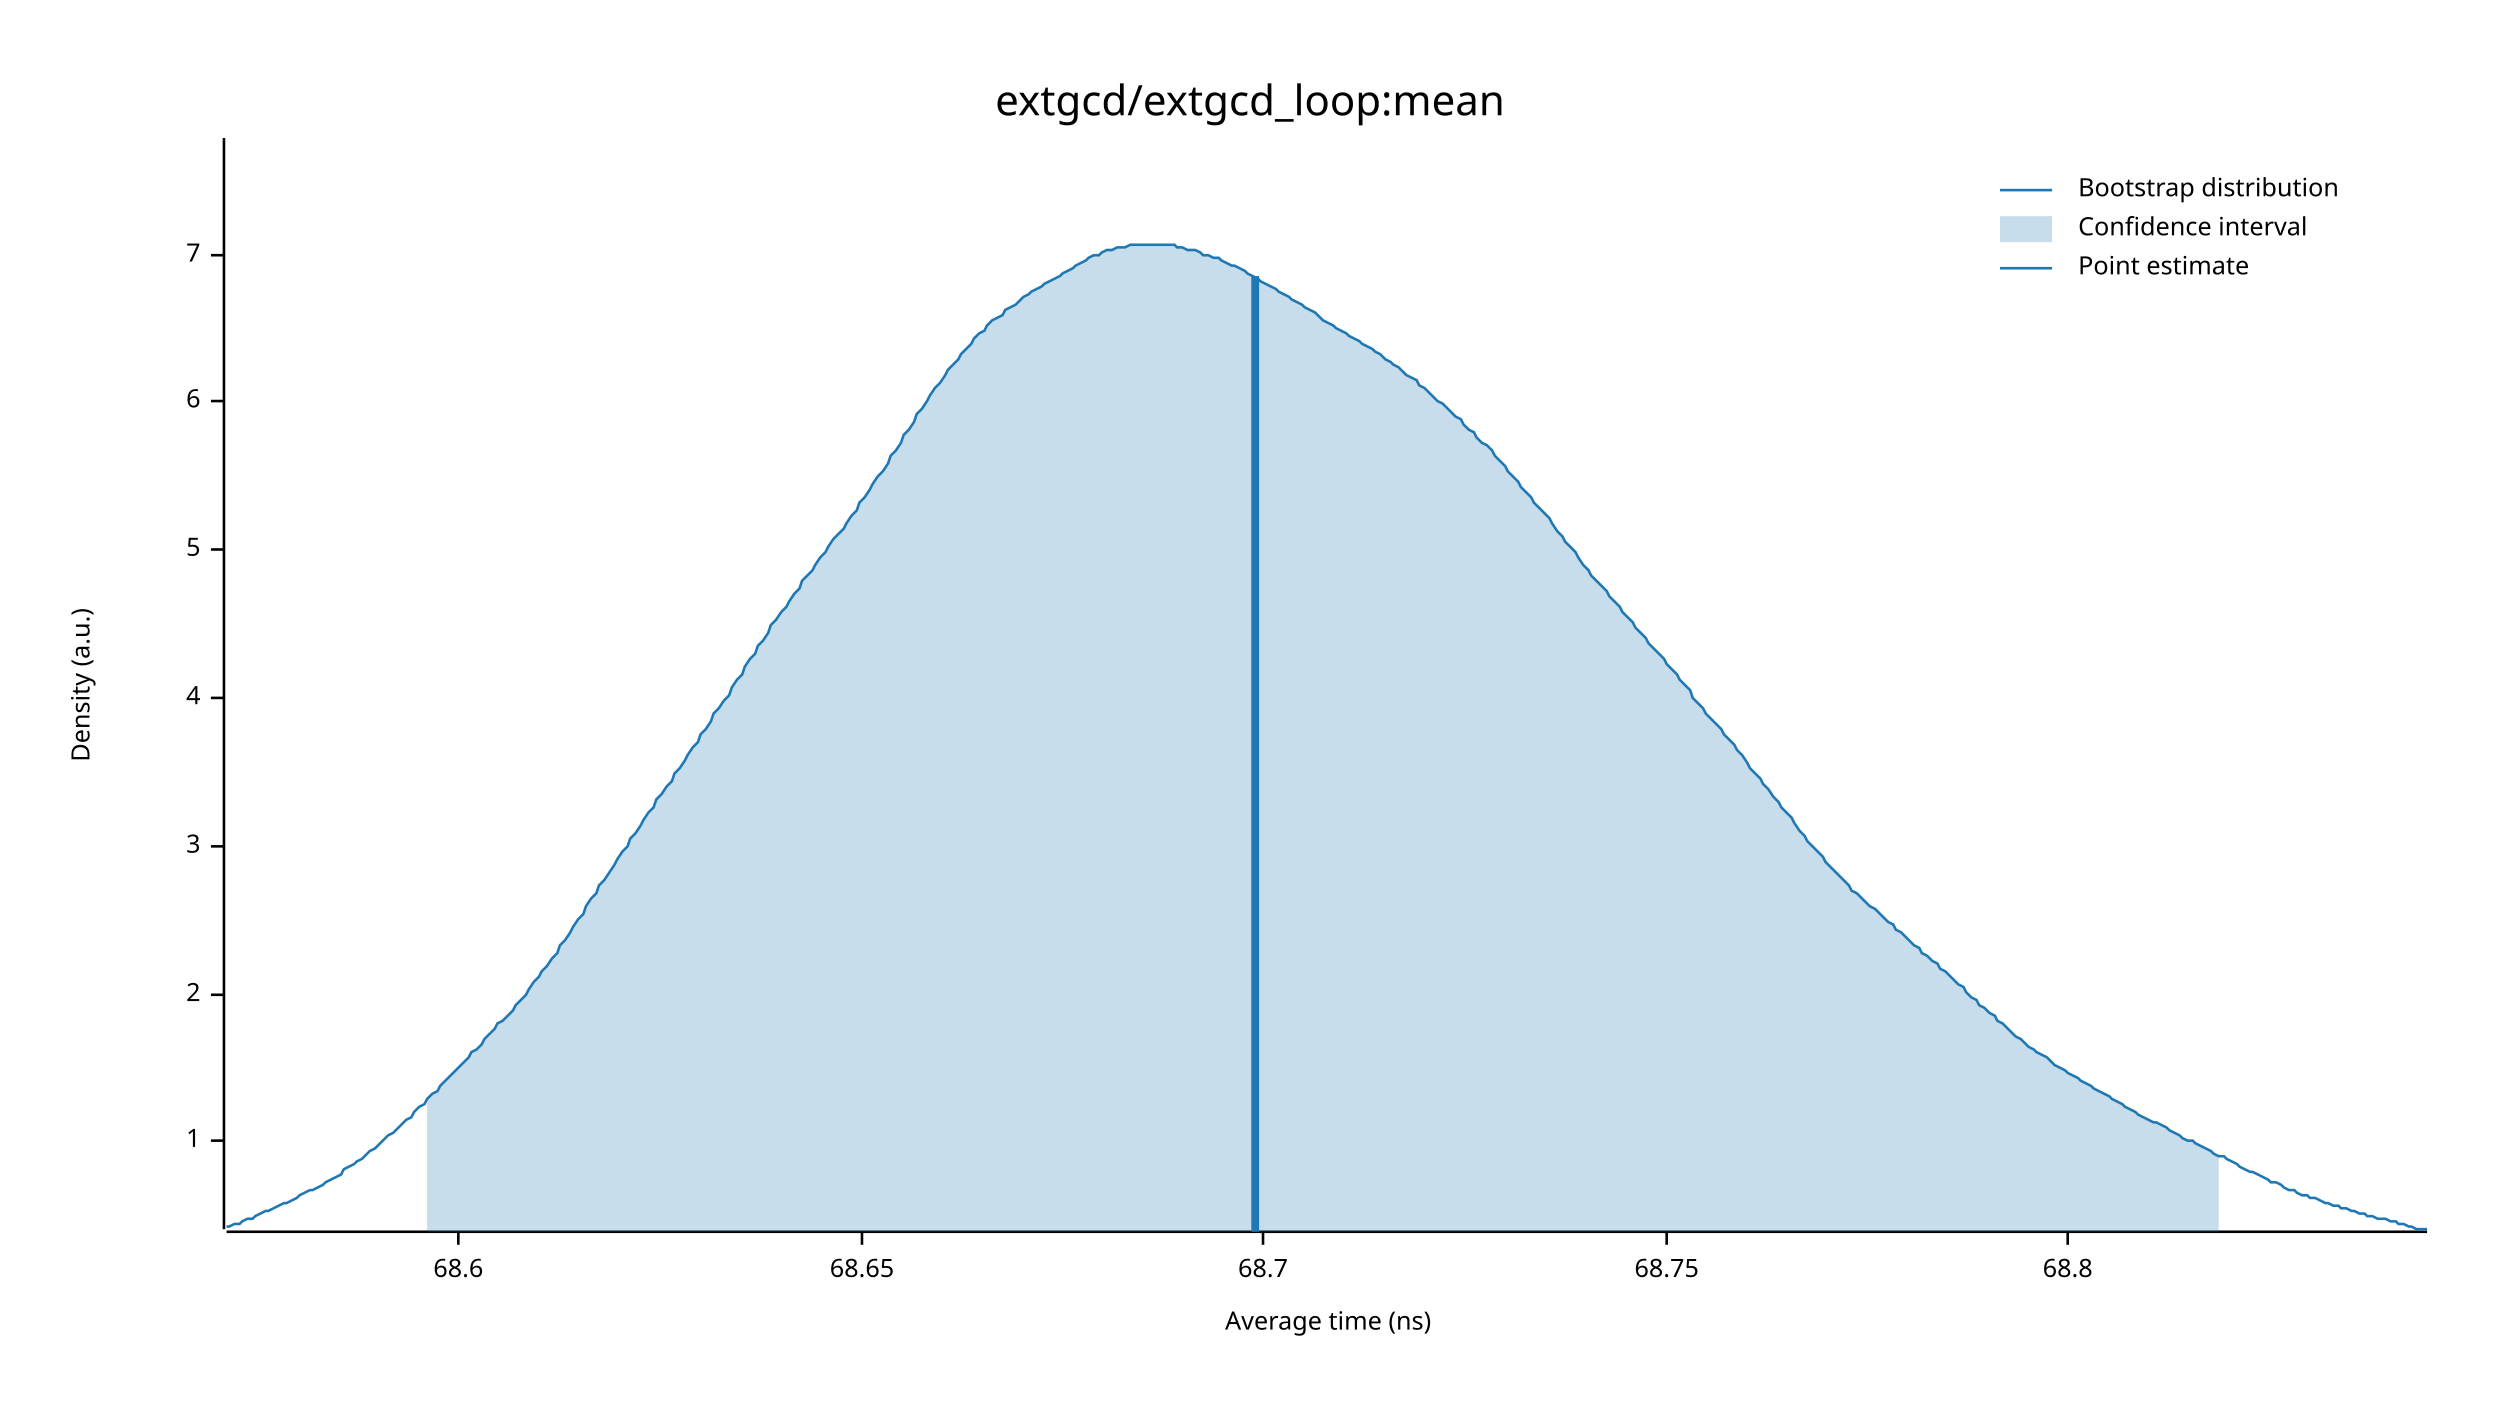
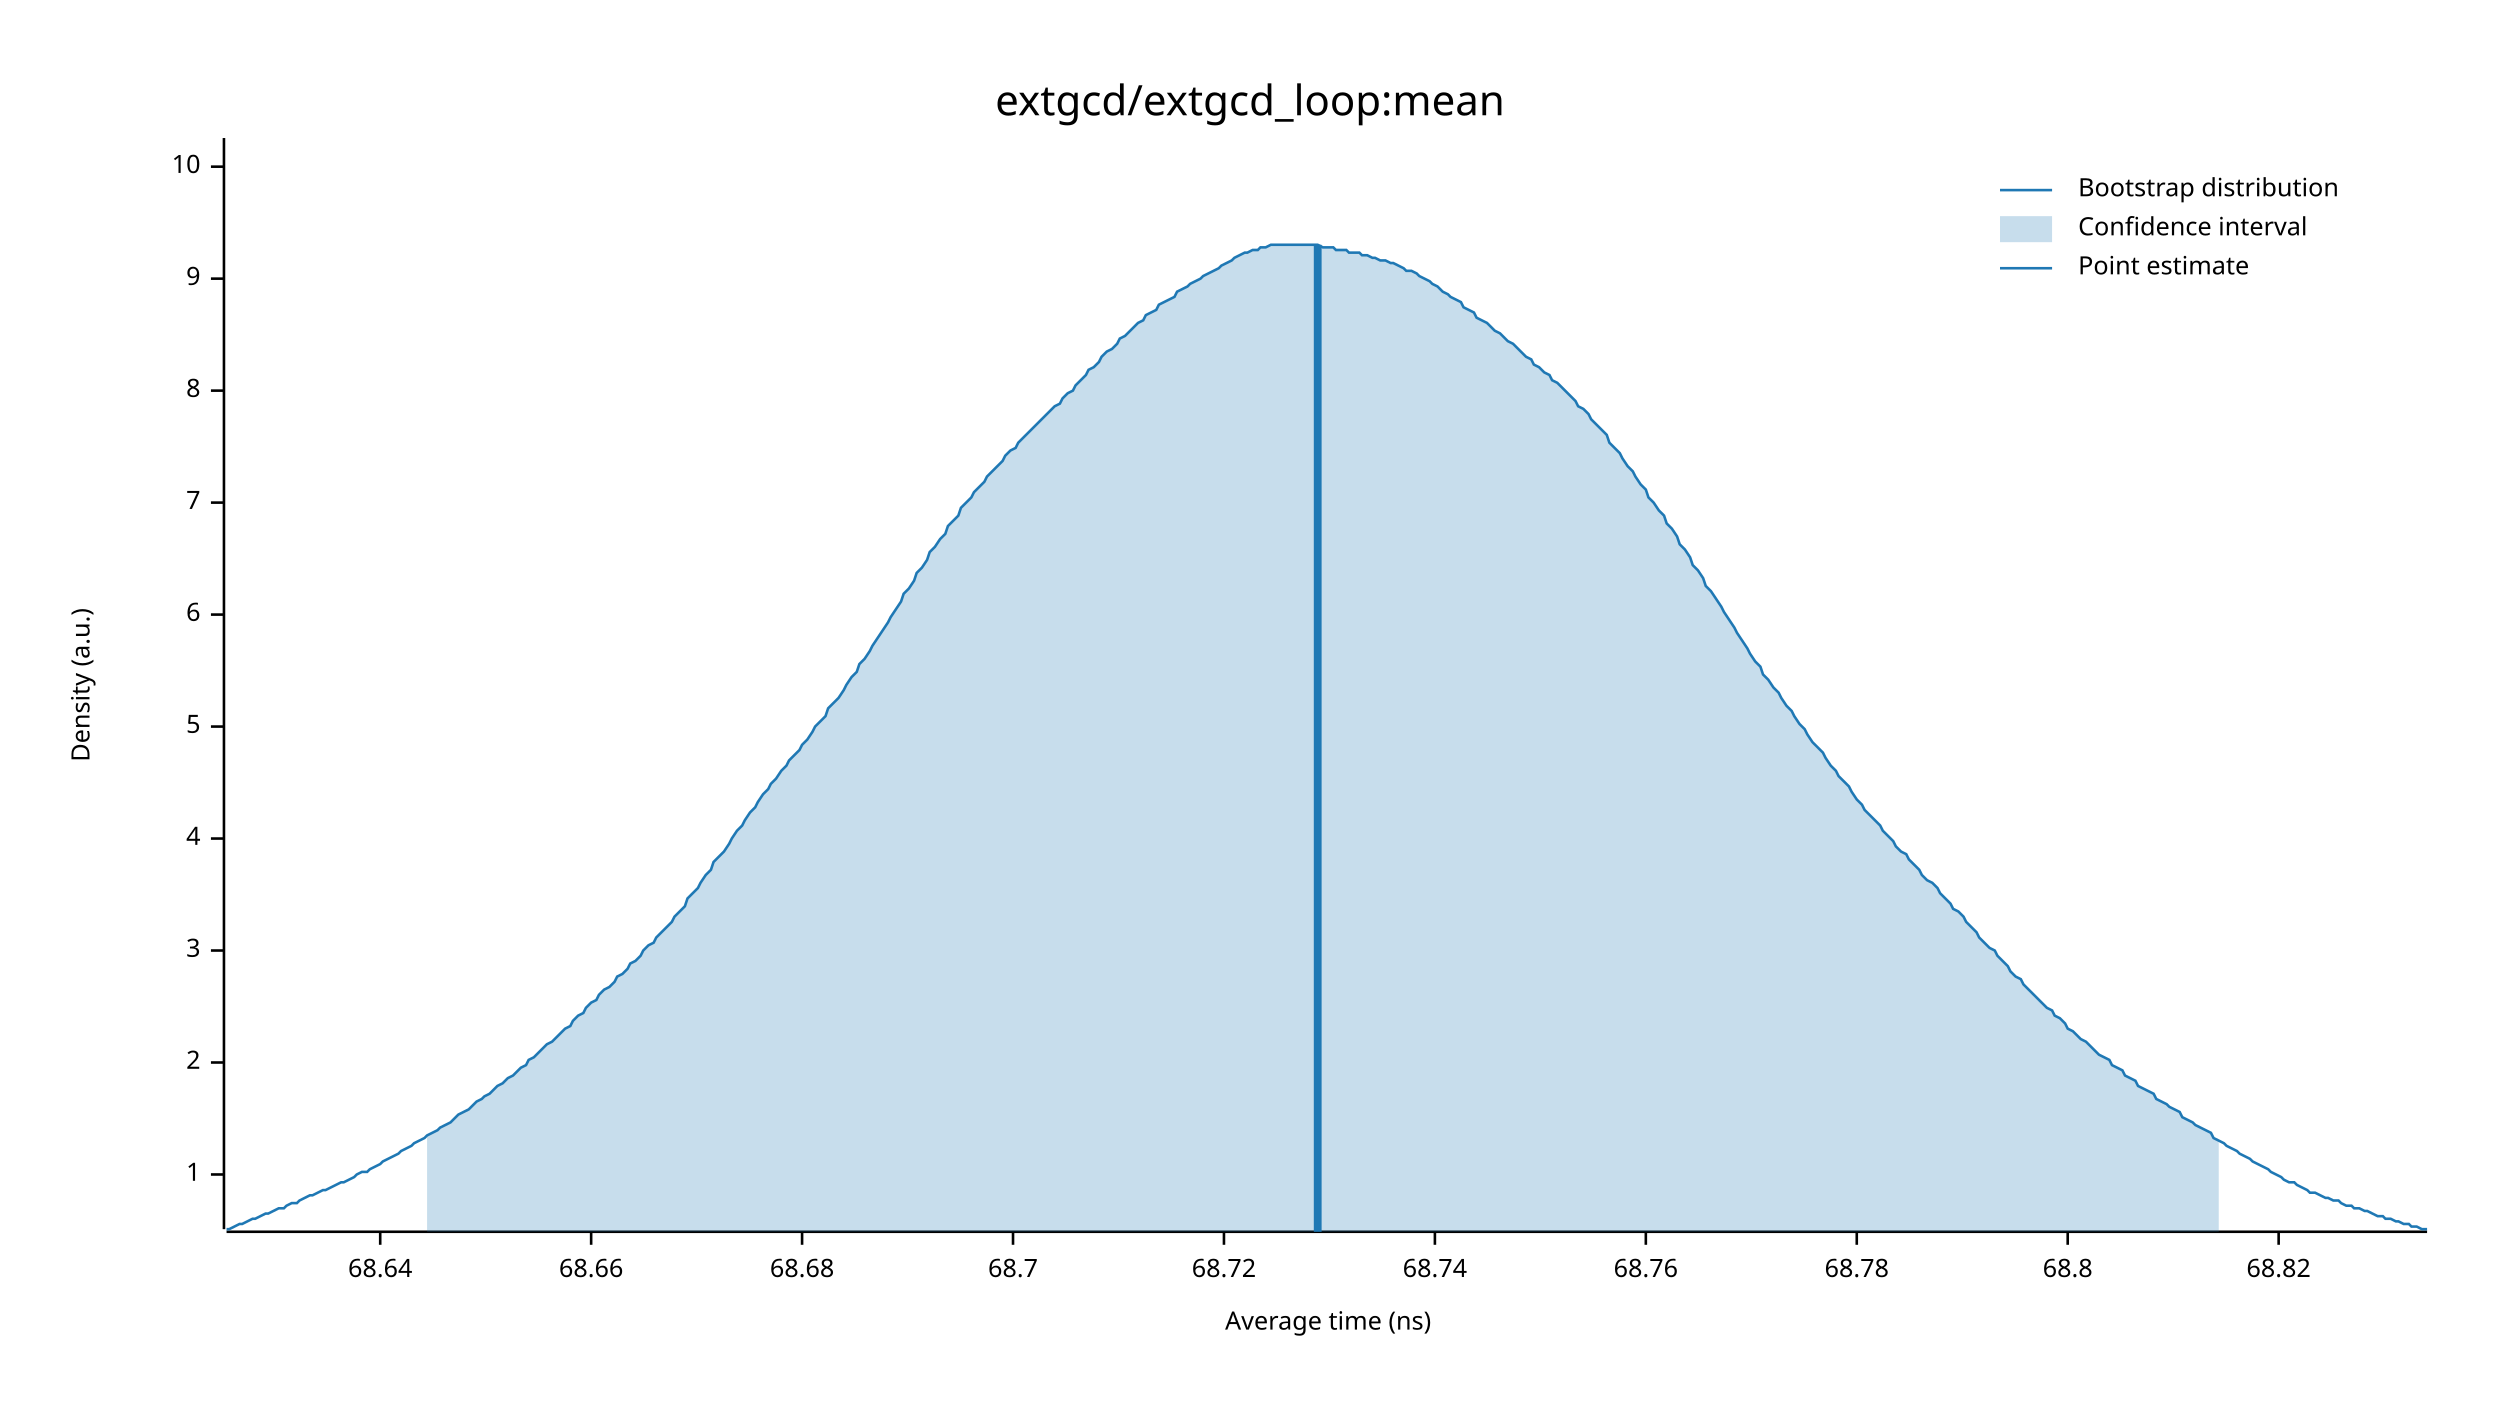
<svg xmlns="http://www.w3.org/2000/svg" width="960" height="540" viewBox="0 0 960 540">
  <text x="480" y="32" dy="0.76em" text-anchor="middle" font-family="sans-serif" font-size="16.129" opacity="1" fill="#000000">
extgcd/extgcd_loop:mean
</text>
  <text x="27" y="263" dy="0.76em" text-anchor="middle" font-family="sans-serif" font-size="9.677" opacity="1" fill="#000000" transform="rotate(270, 27, 263)">
Density (a.u.)
</text>
  <text x="510" y="513" dy="-0.5ex" text-anchor="middle" font-family="sans-serif" font-size="9.677" opacity="1" fill="#000000">
Average time (ns)
</text>
  <polyline fill="none" opacity="1" stroke="#000000" stroke-width="1" points="86,53 86,472 " />
-   <text x="77" y="438" dy="0.5ex" text-anchor="end" font-family="sans-serif" font-size="9.677" opacity="1" fill="#000000">
+   <text x="77" y="451" dy="0.5ex" text-anchor="end" font-family="sans-serif" font-size="9.677" opacity="1" fill="#000000">
1
</text>
-   <polyline fill="none" opacity="1" stroke="#000000" stroke-width="1" points="81,438 86,438 " />
-   <text x="77" y="382" dy="0.5ex" text-anchor="end" font-family="sans-serif" font-size="9.677" opacity="1" fill="#000000">
+   <polyline fill="none" opacity="1" stroke="#000000" stroke-width="1" points="81,451 86,451 " />
+   <text x="77" y="408" dy="0.5ex" text-anchor="end" font-family="sans-serif" font-size="9.677" opacity="1" fill="#000000">
2
</text>
-   <polyline fill="none" opacity="1" stroke="#000000" stroke-width="1" points="81,382 86,382 " />
-   <text x="77" y="325" dy="0.5ex" text-anchor="end" font-family="sans-serif" font-size="9.677" opacity="1" fill="#000000">
+   <polyline fill="none" opacity="1" stroke="#000000" stroke-width="1" points="81,408 86,408 " />
+   <text x="77" y="365" dy="0.5ex" text-anchor="end" font-family="sans-serif" font-size="9.677" opacity="1" fill="#000000">
3
</text>
-   <polyline fill="none" opacity="1" stroke="#000000" stroke-width="1" points="81,325 86,325 " />
-   <text x="77" y="268" dy="0.5ex" text-anchor="end" font-family="sans-serif" font-size="9.677" opacity="1" fill="#000000">
+   <polyline fill="none" opacity="1" stroke="#000000" stroke-width="1" points="81,365 86,365 " />
+   <text x="77" y="322" dy="0.5ex" text-anchor="end" font-family="sans-serif" font-size="9.677" opacity="1" fill="#000000">
4
</text>
-   <polyline fill="none" opacity="1" stroke="#000000" stroke-width="1" points="81,268 86,268 " />
-   <text x="77" y="211" dy="0.5ex" text-anchor="end" font-family="sans-serif" font-size="9.677" opacity="1" fill="#000000">
+   <polyline fill="none" opacity="1" stroke="#000000" stroke-width="1" points="81,322 86,322 " />
+   <text x="77" y="279" dy="0.5ex" text-anchor="end" font-family="sans-serif" font-size="9.677" opacity="1" fill="#000000">
5
</text>
-   <polyline fill="none" opacity="1" stroke="#000000" stroke-width="1" points="81,211 86,211 " />
-   <text x="77" y="154" dy="0.5ex" text-anchor="end" font-family="sans-serif" font-size="9.677" opacity="1" fill="#000000">
+   <polyline fill="none" opacity="1" stroke="#000000" stroke-width="1" points="81,279 86,279 " />
+   <text x="77" y="236" dy="0.5ex" text-anchor="end" font-family="sans-serif" font-size="9.677" opacity="1" fill="#000000">
6
</text>
-   <polyline fill="none" opacity="1" stroke="#000000" stroke-width="1" points="81,154 86,154 " />
-   <text x="77" y="98" dy="0.5ex" text-anchor="end" font-family="sans-serif" font-size="9.677" opacity="1" fill="#000000">
+   <polyline fill="none" opacity="1" stroke="#000000" stroke-width="1" points="81,236 86,236 " />
+   <text x="77" y="193" dy="0.5ex" text-anchor="end" font-family="sans-serif" font-size="9.677" opacity="1" fill="#000000">
7
</text>
-   <polyline fill="none" opacity="1" stroke="#000000" stroke-width="1" points="81,98 86,98 " />
+   <polyline fill="none" opacity="1" stroke="#000000" stroke-width="1" points="81,193 86,193 " />
+   <text x="77" y="150" dy="0.5ex" text-anchor="end" font-family="sans-serif" font-size="9.677" opacity="1" fill="#000000">
+ 8
+ </text>
+   <polyline fill="none" opacity="1" stroke="#000000" stroke-width="1" points="81,150 86,150 " />
+   <text x="77" y="107" dy="0.5ex" text-anchor="end" font-family="sans-serif" font-size="9.677" opacity="1" fill="#000000">
+ 9
+ </text>
+   <polyline fill="none" opacity="1" stroke="#000000" stroke-width="1" points="81,107 86,107 " />
+   <text x="77" y="64" dy="0.5ex" text-anchor="end" font-family="sans-serif" font-size="9.677" opacity="1" fill="#000000">
+ 10
+ </text>
+   <polyline fill="none" opacity="1" stroke="#000000" stroke-width="1" points="81,64 86,64 " />
  <polyline fill="none" opacity="1" stroke="#000000" stroke-width="1" points="87,473 932,473 " />
-   <text x="176" y="483" dy="0.76em" text-anchor="middle" font-family="sans-serif" font-size="9.677" opacity="1" fill="#000000">
- 68.6
+   <text x="146" y="483" dy="0.76em" text-anchor="middle" font-family="sans-serif" font-size="9.677" opacity="1" fill="#000000">
+ 68.64
</text>
-   <polyline fill="none" opacity="1" stroke="#000000" stroke-width="1" points="176,473 176,478 " />
-   <text x="331" y="483" dy="0.76em" text-anchor="middle" font-family="sans-serif" font-size="9.677" opacity="1" fill="#000000">
- 68.65
+   <polyline fill="none" opacity="1" stroke="#000000" stroke-width="1" points="146,473 146,478 " />
+   <text x="227" y="483" dy="0.76em" text-anchor="middle" font-family="sans-serif" font-size="9.677" opacity="1" fill="#000000">
+ 68.66
</text>
-   <polyline fill="none" opacity="1" stroke="#000000" stroke-width="1" points="331,473 331,478 " />
-   <text x="485" y="483" dy="0.76em" text-anchor="middle" font-family="sans-serif" font-size="9.677" opacity="1" fill="#000000">
+   <polyline fill="none" opacity="1" stroke="#000000" stroke-width="1" points="227,473 227,478 " />
+   <text x="308" y="483" dy="0.76em" text-anchor="middle" font-family="sans-serif" font-size="9.677" opacity="1" fill="#000000">
+ 68.68
+ </text>
+   <polyline fill="none" opacity="1" stroke="#000000" stroke-width="1" points="308,473 308,478 " />
+   <text x="389" y="483" dy="0.76em" text-anchor="middle" font-family="sans-serif" font-size="9.677" opacity="1" fill="#000000">
68.7
</text>
-   <polyline fill="none" opacity="1" stroke="#000000" stroke-width="1" points="485,473 485,478 " />
-   <text x="640" y="483" dy="0.76em" text-anchor="middle" font-family="sans-serif" font-size="9.677" opacity="1" fill="#000000">
- 68.75
+   <polyline fill="none" opacity="1" stroke="#000000" stroke-width="1" points="389,473 389,478 " />
+   <text x="470" y="483" dy="0.76em" text-anchor="middle" font-family="sans-serif" font-size="9.677" opacity="1" fill="#000000">
+ 68.72
</text>
-   <polyline fill="none" opacity="1" stroke="#000000" stroke-width="1" points="640,473 640,478 " />
+   <polyline fill="none" opacity="1" stroke="#000000" stroke-width="1" points="470,473 470,478 " />
+   <text x="551" y="483" dy="0.76em" text-anchor="middle" font-family="sans-serif" font-size="9.677" opacity="1" fill="#000000">
+ 68.74
+ </text>
+   <polyline fill="none" opacity="1" stroke="#000000" stroke-width="1" points="551,473 551,478 " />
+   <text x="632" y="483" dy="0.76em" text-anchor="middle" font-family="sans-serif" font-size="9.677" opacity="1" fill="#000000">
+ 68.76
+ </text>
+   <polyline fill="none" opacity="1" stroke="#000000" stroke-width="1" points="632,473 632,478 " />
+   <text x="713" y="483" dy="0.76em" text-anchor="middle" font-family="sans-serif" font-size="9.677" opacity="1" fill="#000000">
+ 68.78
+ </text>
+   <polyline fill="none" opacity="1" stroke="#000000" stroke-width="1" points="713,473 713,478 " />
  <text x="794" y="483" dy="0.76em" text-anchor="middle" font-family="sans-serif" font-size="9.677" opacity="1" fill="#000000">
68.8
</text>
  <polyline fill="none" opacity="1" stroke="#000000" stroke-width="1" points="794,473 794,478 " />
-   <polyline fill="none" opacity="1" stroke="#1F78B4" stroke-width="1" points="87,471 88,471 90,470 92,470 93,469 95,468 97,468 98,467 100,466 102,465 103,465 105,464 107,463 109,462 110,462 112,461 114,460 115,459 117,458 119,457 120,457 122,456 124,455 125,454 127,453 129,452 131,451 132,449 134,448 136,447 137,446 139,445 141,443 142,442 144,441 146,439 147,438 149,436 151,435 153,433 154,432 156,430 158,429 159,427 161,425 163,424 164,422 166,420 168,419 169,417 171,415 173,413 175,411 176,410 178,408 180,406 181,404 183,403 185,401 186,399 188,397 190,395 191,393 193,392 195,390 197,388 198,386 200,384 202,382 203,380 205,377 207,375 208,373 210,371 212,368 214,366 215,363 217,361 219,358 220,356 222,353 224,351 225,348 227,345 229,343 230,340 232,338 234,335 236,332 237,330 239,327 241,325 242,322 244,320 246,317 247,315 249,312 251,310 252,307 254,305 256,302 258,300 259,297 261,295 263,292 264,290 266,287 268,285 269,282 271,280 273,277 274,274 276,272 278,269 280,267 281,264 283,261 285,259 286,256 288,253 290,251 291,248 293,246 295,243 296,240 298,238 300,235 302,233 303,231 305,228 307,226 308,223 310,221 312,219 313,217 315,214 317,212 318,210 320,207 322,205 324,203 325,201 327,198 329,196 330,193 332,191 334,188 335,186 337,183 339,181 341,178 342,175 344,173 346,170 347,167 349,165 351,162 352,159 354,157 356,154 357,152 359,149 361,147 363,144 364,142 366,140 368,138 369,136 371,134 373,132 374,130 376,128 378,127 379,125 381,123 383,122 385,121 386,119 388,118 390,117 391,116 393,114 395,113 396,112 398,111 400,110 401,109 403,108 405,107 407,106 408,105 410,104 412,103 413,102 415,101 417,100 418,99 420,98 422,98 423,97 425,96 427,96 429,95 430,95 432,95 434,94 435,94 437,94 439,94 440,94 442,94 444,94 445,94 447,94 449,94 451,94 452,95 454,95 456,96 457,96 459,96 461,97 462,98 464,98 466,99 468,99 469,100 471,101 473,102 474,102 476,103 478,104 479,105 481,106 483,107 484,108 486,109 488,110 490,111 491,112 493,113 495,114 496,115 498,116 500,117 501,118 503,119 505,120 506,121 508,123 510,124 512,125 513,126 515,127 517,128 518,129 520,130 522,131 523,132 525,133 527,134 528,135 530,136 532,138 534,139 535,140 537,141 539,143 540,144 542,145 544,146 545,148 547,149 549,151 550,152 552,154 554,155 556,157 557,158 559,160 561,161 562,163 564,165 566,166 567,168 569,170 571,171 573,173 574,175 576,177 578,179 579,181 581,183 583,185 584,187 586,189 588,191 589,193 591,195 593,197 595,199 596,201 598,204 600,206 601,208 603,210 605,212 606,214 608,217 610,219 611,221 613,223 615,225 617,227 618,229 620,231 622,233 623,235 625,237 627,239 628,241 630,243 632,245 633,247 635,249 637,251 639,253 640,255 642,257 644,259 645,261 647,263 649,265 650,268 652,270 654,272 655,274 657,276 659,278 661,280 662,282 664,284 666,286 667,288 669,290 671,293 672,295 674,297 676,299 677,301 679,303 681,306 683,308 684,310 686,312 688,314 689,316 691,319 693,321 694,323 696,325 698,327 700,329 701,331 703,333 705,335 706,336 708,338 710,340 711,342 713,343 715,345 716,346 718,348 720,349 722,351 723,352 725,354 727,355 728,357 730,358 732,360 733,361 735,363 737,364 738,366 740,367 742,369 744,370 745,372 747,373 749,375 750,376 752,378 754,379 755,381 757,383 759,384 760,386 762,387 764,389 766,390 767,392 769,393 771,395 772,396 774,398 776,399 777,400 779,402 781,403 782,404 784,405 786,406 788,408 789,409 791,410 793,411 794,412 796,413 798,414 799,415 801,416 803,417 804,418 806,419 808,420 810,421 811,422 813,423 815,424 816,425 818,426 820,427 821,428 823,429 825,430 827,431 828,431 830,432 832,433 833,434 835,435 837,436 838,437 840,438 842,438 843,439 845,440 847,441 849,442 850,443 852,444 854,444 855,445 857,446 859,447 860,448 862,449 864,450 865,450 867,451 869,452 871,453 872,454 874,454 876,455 877,456 879,457 881,457 882,458 884,459 886,459 887,460 889,460 891,461 893,462 894,462 896,463 898,463 899,464 901,464 903,465 904,465 906,466 908,466 909,467 911,467 913,468 915,468 916,468 918,469 920,469 921,470 923,470 925,471 926,471 928,472 930,472 932,472 " />
-   <polygon opacity="0.25" fill="#1F78B4" points="164,422 166,420 168,419 169,417 171,415 173,413 175,411 176,410 178,408 180,406 181,404 183,403 185,401 186,399 188,397 190,395 191,393 193,392 195,390 197,388 198,386 200,384 202,382 203,380 205,377 207,375 208,373 210,371 212,368 214,366 215,363 217,361 219,358 220,356 222,353 224,351 225,348 227,345 229,343 230,340 232,338 234,335 236,332 237,330 239,327 241,325 242,322 244,320 246,317 247,315 249,312 251,310 252,307 254,305 256,302 258,300 259,297 261,295 263,292 264,290 266,287 268,285 269,282 271,280 273,277 274,274 276,272 278,269 280,267 281,264 283,261 285,259 286,256 288,253 290,251 291,248 293,246 295,243 296,240 298,238 300,235 302,233 303,231 305,228 307,226 308,223 310,221 312,219 313,217 315,214 317,212 318,210 320,207 322,205 324,203 325,201 327,198 329,196 330,193 332,191 334,188 335,186 337,183 339,181 341,178 342,175 344,173 346,170 347,167 349,165 351,162 352,159 354,157 356,154 357,152 359,149 361,147 363,144 364,142 366,140 368,138 369,136 371,134 373,132 374,130 376,128 378,127 379,125 381,123 383,122 385,121 386,119 388,118 390,117 391,116 393,114 395,113 396,112 398,111 400,110 401,109 403,108 405,107 407,106 408,105 410,104 412,103 413,102 415,101 417,100 418,99 420,98 422,98 423,97 425,96 427,96 429,95 430,95 432,95 434,94 435,94 437,94 439,94 440,94 442,94 444,94 445,94 447,94 449,94 451,94 452,95 454,95 456,96 457,96 459,96 461,97 462,98 464,98 466,99 468,99 469,100 471,101 473,102 474,102 476,103 478,104 479,105 481,106 483,107 484,108 486,109 488,110 490,111 491,112 493,113 495,114 496,115 498,116 500,117 501,118 503,119 505,120 506,121 508,123 510,124 512,125 513,126 515,127 517,128 518,129 520,130 522,131 523,132 525,133 527,134 528,135 530,136 532,138 534,139 535,140 537,141 539,143 540,144 542,145 544,146 545,148 547,149 549,151 550,152 552,154 554,155 556,157 557,158 559,160 561,161 562,163 564,165 566,166 567,168 569,170 571,171 573,173 574,175 576,177 578,179 579,181 581,183 583,185 584,187 586,189 588,191 589,193 591,195 593,197 595,199 596,201 598,204 600,206 601,208 603,210 605,212 606,214 608,217 610,219 611,221 613,223 615,225 617,227 618,229 620,231 622,233 623,235 625,237 627,239 628,241 630,243 632,245 633,247 635,249 637,251 639,253 640,255 642,257 644,259 645,261 647,263 649,265 650,268 652,270 654,272 655,274 657,276 659,278 661,280 662,282 664,284 666,286 667,288 669,290 671,293 672,295 674,297 676,299 677,301 679,303 681,306 683,308 684,310 686,312 688,314 689,316 691,319 693,321 694,323 696,325 698,327 700,329 701,331 703,333 705,335 706,336 708,338 710,340 711,342 713,343 715,345 716,346 718,348 720,349 722,351 723,352 725,354 727,355 728,357 730,358 732,360 733,361 735,363 737,364 738,366 740,367 742,369 744,370 745,372 747,373 749,375 750,376 752,378 754,379 755,381 757,383 759,384 760,386 762,387 764,389 766,390 767,392 769,393 771,395 772,396 774,398 776,399 777,400 779,402 781,403 782,404 784,405 786,406 788,408 789,409 791,410 793,411 794,412 796,413 798,414 799,415 801,416 803,417 804,418 806,419 808,420 810,421 811,422 813,423 815,424 816,425 818,426 820,427 821,428 823,429 825,430 827,431 828,431 830,432 832,433 833,434 835,435 837,436 838,437 840,438 842,438 843,439 845,440 847,441 849,442 850,443 852,444 852,473 164,473 " />
-   <polyline fill="none" opacity="1" stroke="#1F78B4" stroke-width="3" points="482,473 482,106 " />
+   <text x="875" y="483" dy="0.76em" text-anchor="middle" font-family="sans-serif" font-size="9.677" opacity="1" fill="#000000">
+ 68.82
+ </text>
+   <polyline fill="none" opacity="1" stroke="#000000" stroke-width="1" points="875,473 875,478 " />
+   <polyline fill="none" opacity="1" stroke="#1F78B4" stroke-width="1" points="87,472 88,472 90,471 92,470 93,470 95,469 97,468 98,468 100,467 102,466 103,466 105,465 107,464 109,464 110,463 112,462 114,462 115,461 117,460 119,459 120,459 122,458 124,457 125,457 127,456 129,455 131,454 132,454 134,453 136,452 137,451 139,450 141,450 142,449 144,448 146,447 147,446 149,445 151,444 153,443 154,442 156,441 158,440 159,439 161,438 163,437 164,436 166,435 168,434 169,433 171,432 173,431 175,429 176,428 178,427 180,426 181,425 183,423 185,422 186,421 188,420 190,418 191,417 193,416 195,414 197,413 198,412 200,410 202,409 203,407 205,406 207,404 208,403 210,401 212,400 214,398 215,397 217,395 219,394 220,392 222,390 224,389 225,387 227,385 229,384 230,382 232,380 234,379 236,377 237,375 239,374 241,372 242,370 244,369 246,367 247,365 249,363 251,362 252,360 254,358 256,356 258,354 259,352 261,350 263,348 264,345 266,343 268,341 269,339 271,336 273,334 274,331 276,329 278,327 280,324 281,322 283,319 285,317 286,315 288,312 290,310 291,308 293,305 295,303 296,301 298,299 300,296 302,294 303,292 305,290 307,288 308,286 310,284 312,281 313,279 315,277 317,275 318,272 320,270 322,268 324,265 325,263 327,260 329,258 330,255 332,253 334,250 335,248 337,245 339,242 341,239 342,237 344,234 346,231 347,228 349,226 351,223 352,220 354,218 356,215 357,212 359,210 361,207 363,205 364,202 366,200 368,198 369,195 371,193 373,191 374,189 376,187 378,185 379,183 381,181 383,179 385,177 386,175 388,173 390,172 391,170 393,168 395,166 396,165 398,163 400,161 401,160 403,158 405,156 407,155 408,153 410,151 412,150 413,148 415,146 417,144 418,142 420,141 422,139 423,137 425,135 427,134 429,132 430,130 432,129 434,127 435,126 437,124 439,123 440,121 442,120 444,119 445,117 447,116 449,115 451,114 452,112 454,111 456,110 457,109 459,108 461,107 462,106 464,105 466,104 468,103 469,102 471,101 473,100 474,99 476,98 478,97 479,97 481,96 483,96 484,95 486,95 488,94 490,94 491,94 493,94 495,94 496,94 498,94 500,94 501,94 503,94 505,94 506,94 508,95 510,95 512,95 513,96 515,96 517,96 518,97 520,97 522,97 523,98 525,98 527,99 528,99 530,100 532,100 534,101 535,101 537,102 539,103 540,104 542,104 544,105 545,106 547,107 549,108 550,109 552,110 554,112 556,113 557,114 559,115 561,116 562,118 564,119 566,120 567,122 569,123 571,124 573,126 574,127 576,128 578,130 579,131 581,132 583,134 584,135 586,137 588,138 589,140 591,141 593,143 595,144 596,146 598,147 600,149 601,150 603,152 605,154 606,156 608,157 610,159 611,161 613,163 615,165 617,167 618,170 620,172 622,174 623,176 625,179 627,181 628,183 630,186 632,188 633,191 635,193 637,196 639,198 640,201 642,203 644,206 645,209 647,211 649,214 650,217 652,219 654,222 655,225 657,227 659,230 661,233 662,235 664,238 666,241 667,243 669,246 671,249 672,251 674,254 676,256 677,259 679,261 681,264 683,266 684,268 686,271 688,273 689,275 691,278 693,280 694,282 696,285 698,287 700,289 701,291 703,294 705,296 706,298 708,300 710,302 711,304 713,307 715,309 716,311 718,313 720,315 722,317 723,319 725,321 727,323 728,325 730,327 732,328 733,330 735,332 737,334 738,336 740,338 742,339 744,341 745,343 747,345 749,347 750,349 752,350 754,352 755,354 757,356 759,358 760,360 762,362 764,364 766,365 767,367 769,369 771,371 772,373 774,375 776,376 777,378 779,380 781,382 782,383 784,385 786,387 788,388 789,390 791,391 793,393 794,395 796,396 798,398 799,399 801,400 803,402 804,403 806,405 808,406 810,407 811,409 813,410 815,411 816,413 818,414 820,415 821,417 823,418 825,419 827,420 828,422 830,423 832,424 833,425 835,426 837,427 838,429 840,430 842,431 843,432 845,433 847,434 849,435 850,437 852,438 854,439 855,440 857,441 859,442 860,443 862,444 864,445 865,446 867,447 869,448 871,449 872,450 874,451 876,452 877,453 879,454 881,454 882,455 884,456 886,457 887,458 889,458 891,459 893,460 894,460 896,461 898,461 899,462 901,463 903,463 904,464 906,464 908,465 909,465 911,466 913,467 915,467 916,468 918,468 920,469 921,469 923,470 925,470 926,471 928,471 930,472 932,472 " />
+   <polygon opacity="0.25" fill="#1F78B4" points="164,436 166,435 168,434 169,433 171,432 173,431 175,429 176,428 178,427 180,426 181,425 183,423 185,422 186,421 188,420 190,418 191,417 193,416 195,414 197,413 198,412 200,410 202,409 203,407 205,406 207,404 208,403 210,401 212,400 214,398 215,397 217,395 219,394 220,392 222,390 224,389 225,387 227,385 229,384 230,382 232,380 234,379 236,377 237,375 239,374 241,372 242,370 244,369 246,367 247,365 249,363 251,362 252,360 254,358 256,356 258,354 259,352 261,350 263,348 264,345 266,343 268,341 269,339 271,336 273,334 274,331 276,329 278,327 280,324 281,322 283,319 285,317 286,315 288,312 290,310 291,308 293,305 295,303 296,301 298,299 300,296 302,294 303,292 305,290 307,288 308,286 310,284 312,281 313,279 315,277 317,275 318,272 320,270 322,268 324,265 325,263 327,260 329,258 330,255 332,253 334,250 335,248 337,245 339,242 341,239 342,237 344,234 346,231 347,228 349,226 351,223 352,220 354,218 356,215 357,212 359,210 361,207 363,205 364,202 366,200 368,198 369,195 371,193 373,191 374,189 376,187 378,185 379,183 381,181 383,179 385,177 386,175 388,173 390,172 391,170 393,168 395,166 396,165 398,163 400,161 401,160 403,158 405,156 407,155 408,153 410,151 412,150 413,148 415,146 417,144 418,142 420,141 422,139 423,137 425,135 427,134 429,132 430,130 432,129 434,127 435,126 437,124 439,123 440,121 442,120 444,119 445,117 447,116 449,115 451,114 452,112 454,111 456,110 457,109 459,108 461,107 462,106 464,105 466,104 468,103 469,102 471,101 473,100 474,99 476,98 478,97 479,97 481,96 483,96 484,95 486,95 488,94 490,94 491,94 493,94 495,94 496,94 498,94 500,94 501,94 503,94 505,94 506,94 508,95 510,95 512,95 513,96 515,96 517,96 518,97 520,97 522,97 523,98 525,98 527,99 528,99 530,100 532,100 534,101 535,101 537,102 539,103 540,104 542,104 544,105 545,106 547,107 549,108 550,109 552,110 554,112 556,113 557,114 559,115 561,116 562,118 564,119 566,120 567,122 569,123 571,124 573,126 574,127 576,128 578,130 579,131 581,132 583,134 584,135 586,137 588,138 589,140 591,141 593,143 595,144 596,146 598,147 600,149 601,150 603,152 605,154 606,156 608,157 610,159 611,161 613,163 615,165 617,167 618,170 620,172 622,174 623,176 625,179 627,181 628,183 630,186 632,188 633,191 635,193 637,196 639,198 640,201 642,203 644,206 645,209 647,211 649,214 650,217 652,219 654,222 655,225 657,227 659,230 661,233 662,235 664,238 666,241 667,243 669,246 671,249 672,251 674,254 676,256 677,259 679,261 681,264 683,266 684,268 686,271 688,273 689,275 691,278 693,280 694,282 696,285 698,287 700,289 701,291 703,294 705,296 706,298 708,300 710,302 711,304 713,307 715,309 716,311 718,313 720,315 722,317 723,319 725,321 727,323 728,325 730,327 732,328 733,330 735,332 737,334 738,336 740,338 742,339 744,341 745,343 747,345 749,347 750,349 752,350 754,352 755,354 757,356 759,358 760,360 762,362 764,364 766,365 767,367 769,369 771,371 772,373 774,375 776,376 777,378 779,380 781,382 782,383 784,385 786,387 788,388 789,390 791,391 793,393 794,395 796,396 798,398 799,399 801,400 803,402 804,403 806,405 808,406 810,407 811,409 813,410 815,411 816,413 818,414 820,415 821,417 823,418 825,419 827,420 828,422 830,423 832,424 833,425 835,426 837,427 838,429 840,430 842,431 843,432 845,433 847,434 849,435 850,437 852,438 852,473 164,473 " />
+   <polyline fill="none" opacity="1" stroke="#1F78B4" stroke-width="3" points="506,473 506,94 " />
  <text x="798" y="68" dy="0.76em" text-anchor="start" font-family="sans-serif" font-size="9.677" opacity="1" fill="#000000">
Bootstrap distribution
</text>
  <text x="798" y="83" dy="0.76em" text-anchor="start" font-family="sans-serif" font-size="9.677" opacity="1" fill="#000000">
Confidence interval
</text>
  <text x="798" y="98" dy="0.76em" text-anchor="start" font-family="sans-serif" font-size="9.677" opacity="1" fill="#000000">
Point estimate
</text>
  <polyline fill="none" opacity="1" stroke="#1F78B4" stroke-width="1" points="768,73 788,73 " />
  <rect x="768" y="83" width="20" height="10" opacity="0.25" fill="#1F78B4" stroke="none" />
  <polyline fill="none" opacity="1" stroke="#1F78B4" stroke-width="1" points="768,103 788,103 " />
</svg>
